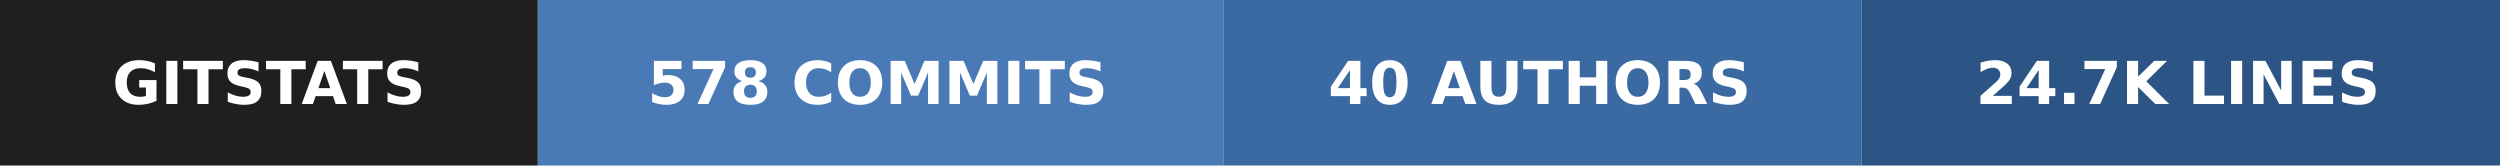
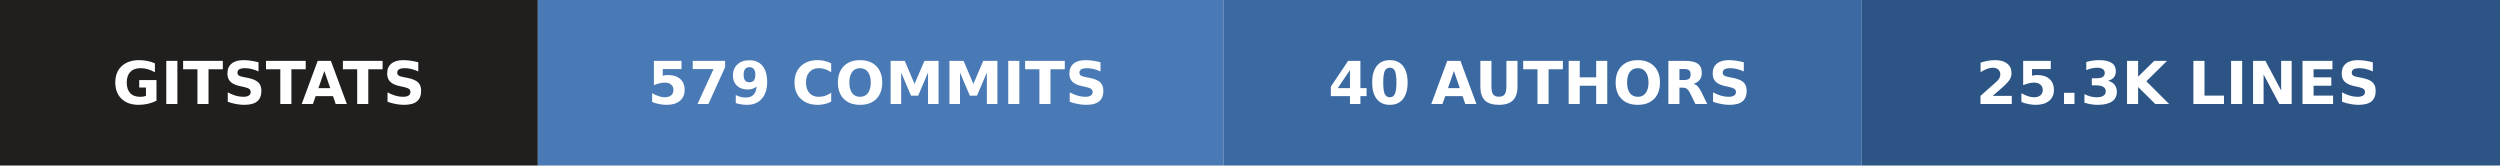
- <svg xmlns="http://www.w3.org/2000/svg" width="423" height="28" role="img" aria-label="gitstats: 578 commits, 40 authors, 24.7k lines">
+ <svg xmlns="http://www.w3.org/2000/svg" width="423" height="28" role="img" aria-label="gitstats: 579 commits, 40 authors, 25.3k lines">
  <g>
    <rect x="0" width="91" height="28" fill="#211e1e" />
    <rect x="91" width="116" height="28" fill="#4a7ab5" />
    <rect x="207" width="108" height="28" fill="#3b6aa3" />
    <rect x="315" width="108" height="28" fill="#2c5485" />
  </g>
  <g text-anchor="middle" font-family="Verdana,Geneva,DejaVu Sans,sans-serif" font-size="10" font-weight="bold" text-rendering="geometricPrecision">
    <text x="45.5" y="17.6" fill="#fff" textLength="67.0">GITSTATS</text>
-     <text x="148.5" y="17.6" fill="#fff" textLength="91.0">578 COMMITS</text>
+     <text x="148.5" y="17.6" fill="#fff" textLength="91.0">579 COMMITS</text>
    <text x="260.5" y="17.6" fill="#fff" textLength="83.0">40 AUTHORS</text>
-     <text x="368.5" y="17.6" fill="#fff" textLength="83.0">24.7K LINES</text>
+     <text x="368.5" y="17.6" fill="#fff" textLength="83.0">25.3K LINES</text>
  </g>
</svg>
